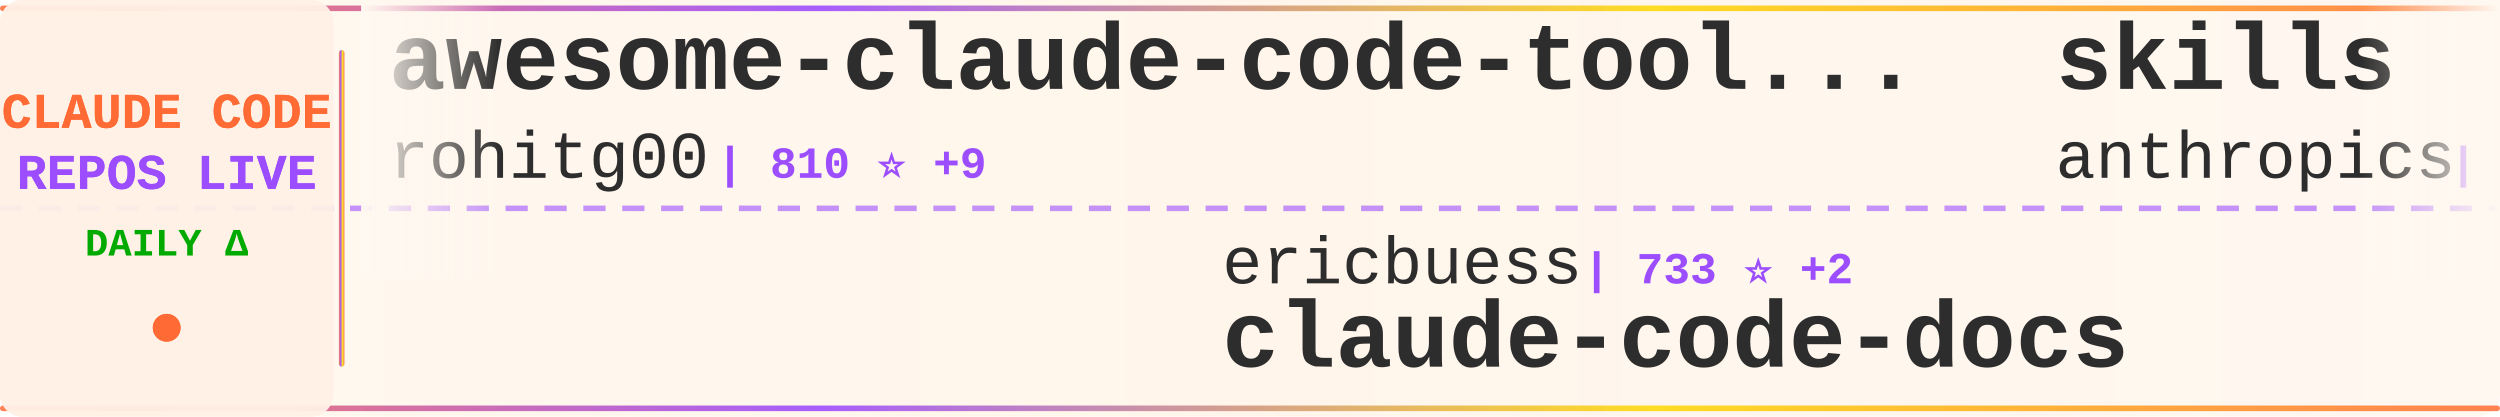
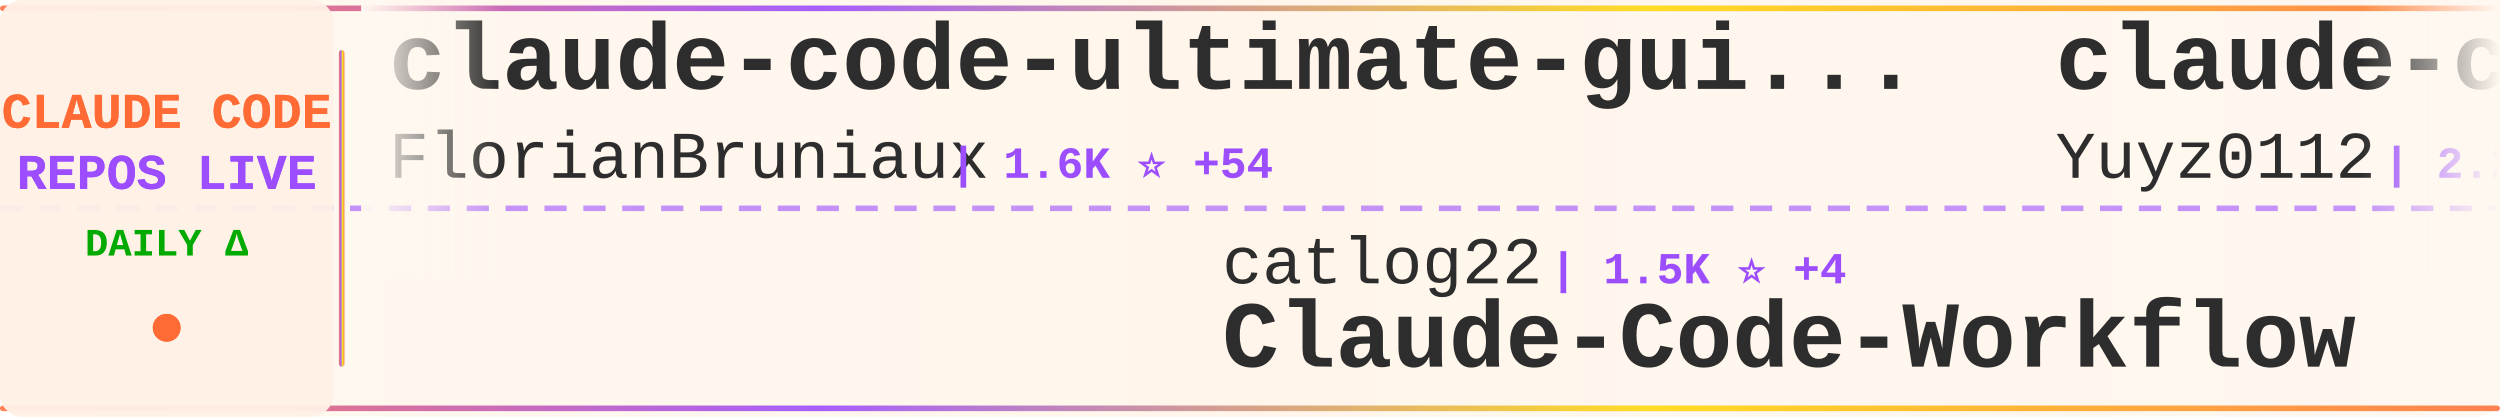
<svg xmlns="http://www.w3.org/2000/svg" width="900" height="150">
  <defs>
    <linearGradient id="tickerBg" x1="0%" y1="0%" x2="100%" y2="0%">
      <stop offset="0%" style="stop-color:#fff8f0;stop-opacity:0.98" />
      <stop offset="50%" style="stop-color:#fff5eb;stop-opacity:1" />
      <stop offset="100%" style="stop-color:#fff8f0;stop-opacity:0.98" />
    </linearGradient>
    <linearGradient id="borderGrad" x1="0%" y1="0%" x2="100%" y2="0%">
      <stop offset="0%" style="stop-color:#FF6B35;stop-opacity:0.85">
        <animate attributeName="stop-opacity" values="0.85;1;0.85" dur="2s" repeatCount="indefinite" />
      </stop>
      <stop offset="33%" style="stop-color:#9C4EFF;stop-opacity:0.9">
        <animate attributeName="stop-opacity" values="0.9;1;0.9" dur="2.2s" repeatCount="indefinite" />
      </stop>
      <stop offset="66%" style="stop-color:#FFD700;stop-opacity:0.85">
        <animate attributeName="stop-opacity" values="0.85;1;0.85" dur="1.8s" repeatCount="indefinite" />
      </stop>
      <stop offset="100%" style="stop-color:#FF6B35;stop-opacity:0.85">
        <animate attributeName="stop-opacity" values="0.85;1;0.85" dur="2s" repeatCount="indefinite" />
      </stop>
    </linearGradient>
    <filter id="textGlow">
      <feGaussianBlur stdDeviation="0.15" result="coloredBlur" />
      <feMerge>
        <feMergeNode in="coloredBlur" />
        <feMergeNode in="SourceGraphic" />
      </feMerge>
    </filter>
    <filter id="metricGlow">
      <feGaussianBlur stdDeviation="0.2" result="coloredBlur" />
      <feMerge>
        <feMergeNode in="coloredBlur" />
        <feMergeNode in="SourceGraphic" />
      </feMerge>
    </filter>
    <linearGradient id="leftFade" x1="0%" y1="0%" x2="100%" y2="0%">
      <stop offset="0%" style="stop-color:#fff8f0;stop-opacity:1" />
      <stop offset="100%" style="stop-color:#fff8f0;stop-opacity:0" />
    </linearGradient>
    <linearGradient id="rightFade" x1="0%" y1="0%" x2="100%" y2="0%">
      <stop offset="0%" style="stop-color:#fff8f0;stop-opacity:0" />
      <stop offset="100%" style="stop-color:#fff8f0;stop-opacity:1" />
    </linearGradient>
  </defs>
  <rect width="900" height="150" fill="url(#tickerBg)" rx="8" />
  <rect x="0" y="2" width="900" height="2" fill="url(#borderGrad)" rx="1" />
  <rect x="0" y="146" width="900" height="2" fill="url(#borderGrad)" rx="1" />
  <line x1="0" y1="75" x2="900" y2="75" stroke="#9C4EFF" stroke-width="2" stroke-dasharray="8 6" opacity="0.6" />
  <rect x="0" y="0" width="120" height="150" fill="#fff0e6" opacity="0.95" rx="8" />
  <text x="60" y="46" font-family="'Courier New', monospace" font-size="18" font-weight="bold" fill="#FF6B35" text-anchor="middle" filter="url(#textGlow)">
    CLAUDE CODE
  </text>
  <text x="60" y="68" font-family="'Courier New', monospace" font-size="18" font-weight="bold" fill="#9C4EFF" text-anchor="middle" filter="url(#textGlow)">
    REPOS LIVE
  </text>
  <text x="60" y="92" font-family="'Courier New', monospace" font-size="14" font-weight="bold" fill="#00aa00" text-anchor="middle">
    DAILY Δ
  </text>
  <circle cx="60" cy="118" r="5" fill="#FF6B35" filter="url(#metricGlow)">
    <animate attributeName="r" values="4;6;4" dur="1.5s" repeatCount="indefinite" />
    <animate attributeName="opacity" values="0.6;1;0.6" dur="1.5s" repeatCount="indefinite" />
  </circle>
  <rect x="122" y="18" width="2" height="114" fill="url(#borderGrad)" rx="1" />
  <clipPath id="tickerClip">
    <rect x="130" y="0" width="770" height="150" />
  </clipPath>
  <g clip-path="url(#tickerClip)">
    <g id="tickerItems">
      <animateTransform attributeName="transform" attributeType="XML" type="translate" from="0 0" to="-3000 0" dur="54s" repeatCount="indefinite" />
      <g transform="translate(0, 0)">
-         <text x="140" y="32" font-family="'Courier New', monospace" font-size="34" font-weight="bold" fill="#2d2d2d">awesome-claude-code-tool...</text>
-         <text x="140" y="64" font-family="'Courier New', monospace" font-size="24" font-weight="normal" fill="#2d2d2d" opacity="1.0">rohitg00</text>
-         <text x="258" y="64" font-family="'Courier New', monospace" font-size="16" font-weight="bold" fill="#9C4EFF"> | 810 ⭐ +9</text>
+         <text x="140" y="32" font-family="'Courier New', monospace" font-size="34" font-weight="bold" fill="#2d2d2d">claude-code-ultimate-gui...</text>
+         <text x="140" y="64" font-family="'Courier New', monospace" font-size="24" font-weight="normal" fill="#2d2d2d" opacity="1.0">FlorianBruniaux</text>
+         <text x="342" y="64" font-family="'Courier New', monospace" font-size="16" font-weight="bold" fill="#9C4EFF"> | 1.6K ⭐ +54</text>
      </g>
      <g transform="translate(300, 0)">
-         <text x="140" y="102" font-family="'Courier New', monospace" font-size="24" font-weight="normal" fill="#2d2d2d" opacity="1.0">ericbuess</text>
-         <text x="270" y="102" font-family="'Courier New', monospace" font-size="16" font-weight="bold" fill="#9C4EFF"> | 733 ⭐ +2</text>
-         <text x="140" y="132" font-family="'Courier New', monospace" font-size="34" font-weight="bold" fill="#2d2d2d">claude-code-docs</text>
+         <text x="140" y="102" font-family="'Courier New', monospace" font-size="24" font-weight="normal" fill="#2d2d2d" opacity="1.0">catlog22</text>
+         <text x="258" y="102" font-family="'Courier New', monospace" font-size="16" font-weight="bold" fill="#9C4EFF"> | 1.5K ⭐ +4</text>
+         <text x="140" y="132" font-family="'Courier New', monospace" font-size="34" font-weight="bold" fill="#2d2d2d">Claude-Code-Workflow</text>
      </g>
      <g transform="translate(600, 0)">
-         <text x="140" y="32" font-family="'Courier New', monospace" font-size="34" font-weight="bold" fill="#2d2d2d">skills</text>
-         <text x="140" y="64" font-family="'Courier New', monospace" font-size="24" font-weight="normal" fill="#2d2d2d" opacity="1.0">anthropics</text>
-         <text x="282" y="64" font-family="'Courier New', monospace" font-size="16" font-weight="bold" fill="#9C4EFF"> | 94.1K ⭐ +694</text>
+         <text x="140" y="32" font-family="'Courier New', monospace" font-size="34" font-weight="bold" fill="#2d2d2d">claude-code-reverse</text>
+         <text x="140" y="64" font-family="'Courier New', monospace" font-size="24" font-weight="normal" fill="#2d2d2d" opacity="1.0">Yuyz0112</text>
+         <text x="258" y="64" font-family="'Courier New', monospace" font-size="16" font-weight="bold" fill="#9C4EFF"> | 2.2K ⭐ +2</text>
      </g>
      <g transform="translate(900, 0)">
-         <text x="140" y="102" font-family="'Courier New', monospace" font-size="24" font-weight="normal" fill="#2d2d2d" opacity="1.0">kodu-ai</text>
-         <text x="246" y="102" font-family="'Courier New', monospace" font-size="16" font-weight="bold" fill="#9C4EFF"> | 5.3K ⭐ +2</text>
-         <text x="140" y="132" font-family="'Courier New', monospace" font-size="34" font-weight="bold" fill="#2d2d2d">claude-coder</text>
+         <text x="140" y="102" font-family="'Courier New', monospace" font-size="24" font-weight="normal" fill="#2d2d2d" opacity="1.0">snarktank</text>
+         <text x="270" y="102" font-family="'Courier New', monospace" font-size="16" font-weight="bold" fill="#9C4EFF"> | 12.9K ⭐ +65</text>
+         <text x="140" y="132" font-family="'Courier New', monospace" font-size="34" font-weight="bold" fill="#2d2d2d">ralph</text>
      </g>
      <g transform="translate(1200, 0)">
-         <text x="140" y="32" font-family="'Courier New', monospace" font-size="34" font-weight="bold" fill="#2d2d2d">claudecodeui</text>
-         <text x="140" y="64" font-family="'Courier New', monospace" font-size="24" font-weight="normal" fill="#2d2d2d" opacity="1.0">siteboon</text>
-         <text x="258" y="64" font-family="'Courier New', monospace" font-size="16" font-weight="bold" fill="#9C4EFF"> | 8.5K ⭐ +41</text>
+         <text x="140" y="32" font-family="'Courier New', monospace" font-size="34" font-weight="bold" fill="#2d2d2d">awesome-claude-code-plug...</text>
+         <text x="140" y="64" font-family="'Courier New', monospace" font-size="24" font-weight="normal" fill="#2d2d2d" opacity="1.0">ccplugins</text>
+         <text x="270" y="64" font-family="'Courier New', monospace" font-size="16" font-weight="bold" fill="#9C4EFF"> | 625 ⭐ +1</text>
      </g>
      <g transform="translate(1500, 0)">
-         <text x="140" y="102" font-family="'Courier New', monospace" font-size="24" font-weight="normal" fill="#2d2d2d" opacity="1.0">pedrohcgs</text>
-         <text x="270" y="102" font-family="'Courier New', monospace" font-size="16" font-weight="bold" fill="#9C4EFF"> | 641 ⭐ +10</text>
-         <text x="140" y="132" font-family="'Courier New', monospace" font-size="34" font-weight="bold" fill="#2d2d2d">claude-code-my-workflow</text>
+         <text x="140" y="102" font-family="'Courier New', monospace" font-size="24" font-weight="normal" fill="#2d2d2d" opacity="1.0">frankbria</text>
+         <text x="270" y="102" font-family="'Courier New', monospace" font-size="16" font-weight="bold" fill="#9C4EFF"> | 7.9K ⭐ +43</text>
+         <text x="140" y="132" font-family="'Courier New', monospace" font-size="34" font-weight="bold" fill="#2d2d2d">ralph-claude-code</text>
      </g>
      <g transform="translate(1800, 0)">
-         <text x="140" y="32" font-family="'Courier New', monospace" font-size="34" font-weight="bold" fill="#2d2d2d">claude-code</text>
-         <text x="140" y="64" font-family="'Courier New', monospace" font-size="24" font-weight="normal" fill="#2d2d2d" opacity="1.0">anthropics</text>
-         <text x="282" y="64" font-family="'Courier New', monospace" font-size="16" font-weight="bold" fill="#9C4EFF"> | 78.2K ⭐ +332</text>
+         <text x="140" y="32" font-family="'Courier New', monospace" font-size="34" font-weight="bold" fill="#2d2d2d">opencode</text>
+         <text x="140" y="64" font-family="'Courier New', monospace" font-size="24" font-weight="normal" fill="#2d2d2d" opacity="1.0">anomalyco</text>
+         <text x="270" y="64" font-family="'Courier New', monospace" font-size="16" font-weight="bold" fill="#9C4EFF"> | 122.7K ⭐ +526</text>
      </g>
      <g transform="translate(2100, 0)">
-         <text x="140" y="102" font-family="'Courier New', monospace" font-size="24" font-weight="normal" fill="#2d2d2d" opacity="1.0">disler</text>
-         <text x="234" y="102" font-family="'Courier New', monospace" font-size="16" font-weight="bold" fill="#9C4EFF"> | 1.3K ⭐ +4</text>
-         <text x="140" y="132" font-family="'Courier New', monospace" font-size="34" font-weight="bold" fill="#2d2d2d">claude-code-hooks-multi-...</text>
+         <text x="140" y="102" font-family="'Courier New', monospace" font-size="24" font-weight="normal" fill="#2d2d2d" opacity="1.0">0xfurai</text>
+         <text x="246" y="102" font-family="'Courier New', monospace" font-size="16" font-weight="bold" fill="#9C4EFF"> | 775 ⭐ +2</text>
+         <text x="140" y="132" font-family="'Courier New', monospace" font-size="34" font-weight="bold" fill="#2d2d2d">claude-code-subagents</text>
      </g>
      <g transform="translate(2400, 0)">
-         <text x="140" y="32" font-family="'Courier New', monospace" font-size="34" font-weight="bold" fill="#2d2d2d">free-claude-code</text>
-         <text x="140" y="64" font-family="'Courier New', monospace" font-size="24" font-weight="normal" fill="#2d2d2d" opacity="1.0">Alishahryar1</text>
-         <text x="306" y="64" font-family="'Courier New', monospace" font-size="16" font-weight="bold" fill="#9C4EFF"> | 960 ⭐ +20</text>
+         <text x="140" y="32" font-family="'Courier New', monospace" font-size="34" font-weight="bold" fill="#2d2d2d">claude-code-hub</text>
+         <text x="140" y="64" font-family="'Courier New', monospace" font-size="24" font-weight="normal" fill="#2d2d2d" opacity="1.0">ding113</text>
+         <text x="246" y="64" font-family="'Courier New', monospace" font-size="16" font-weight="bold" fill="#9C4EFF"> | 1.9K ⭐ +22</text>
      </g>
      <g transform="translate(2700, 0)">
        <text x="140" y="102" font-family="'Courier New', monospace" font-size="24" font-weight="normal" fill="#2d2d2d" opacity="1.0">lst97</text>
-         <text x="222" y="102" font-family="'Courier New', monospace" font-size="16" font-weight="bold" fill="#9C4EFF"> | 1.5K ⭐ +2</text>
+         <text x="222" y="102" font-family="'Courier New', monospace" font-size="16" font-weight="bold" fill="#9C4EFF"> | 1.5K ⭐ +4</text>
        <text x="140" y="132" font-family="'Courier New', monospace" font-size="34" font-weight="bold" fill="#2d2d2d">claude-code-sub-agents</text>
      </g>
      <g transform="translate(3000, 0)">
-         <text x="140" y="32" font-family="'Courier New', monospace" font-size="34" font-weight="bold" fill="#2d2d2d">awesome-claude-code-tool...</text>
-         <text x="140" y="64" font-family="'Courier New', monospace" font-size="24" font-weight="normal" fill="#2d2d2d" opacity="1.0">rohitg00</text>
-         <text x="258" y="64" font-family="'Courier New', monospace" font-size="16" font-weight="bold" fill="#9C4EFF"> | 810 ⭐ +9</text>
+         <text x="140" y="32" font-family="'Courier New', monospace" font-size="34" font-weight="bold" fill="#2d2d2d">claude-code-ultimate-gui...</text>
+         <text x="140" y="64" font-family="'Courier New', monospace" font-size="24" font-weight="normal" fill="#2d2d2d" opacity="1.0">FlorianBruniaux</text>
+         <text x="342" y="64" font-family="'Courier New', monospace" font-size="16" font-weight="bold" fill="#9C4EFF"> | 1.6K ⭐ +54</text>
      </g>
      <g transform="translate(3300, 0)">
-         <text x="140" y="102" font-family="'Courier New', monospace" font-size="24" font-weight="normal" fill="#2d2d2d" opacity="1.0">ericbuess</text>
-         <text x="270" y="102" font-family="'Courier New', monospace" font-size="16" font-weight="bold" fill="#9C4EFF"> | 733 ⭐ +2</text>
-         <text x="140" y="132" font-family="'Courier New', monospace" font-size="34" font-weight="bold" fill="#2d2d2d">claude-code-docs</text>
+         <text x="140" y="102" font-family="'Courier New', monospace" font-size="24" font-weight="normal" fill="#2d2d2d" opacity="1.0">catlog22</text>
+         <text x="258" y="102" font-family="'Courier New', monospace" font-size="16" font-weight="bold" fill="#9C4EFF"> | 1.5K ⭐ +4</text>
+         <text x="140" y="132" font-family="'Courier New', monospace" font-size="34" font-weight="bold" fill="#2d2d2d">Claude-Code-Workflow</text>
      </g>
      <g transform="translate(3600, 0)">
-         <text x="140" y="32" font-family="'Courier New', monospace" font-size="34" font-weight="bold" fill="#2d2d2d">skills</text>
-         <text x="140" y="64" font-family="'Courier New', monospace" font-size="24" font-weight="normal" fill="#2d2d2d" opacity="1.0">anthropics</text>
-         <text x="282" y="64" font-family="'Courier New', monospace" font-size="16" font-weight="bold" fill="#9C4EFF"> | 94.1K ⭐ +694</text>
+         <text x="140" y="32" font-family="'Courier New', monospace" font-size="34" font-weight="bold" fill="#2d2d2d">claude-code-reverse</text>
+         <text x="140" y="64" font-family="'Courier New', monospace" font-size="24" font-weight="normal" fill="#2d2d2d" opacity="1.0">Yuyz0112</text>
+         <text x="258" y="64" font-family="'Courier New', monospace" font-size="16" font-weight="bold" fill="#9C4EFF"> | 2.2K ⭐ +2</text>
      </g>
      <g transform="translate(3900, 0)">
-         <text x="140" y="102" font-family="'Courier New', monospace" font-size="24" font-weight="normal" fill="#2d2d2d" opacity="1.0">kodu-ai</text>
-         <text x="246" y="102" font-family="'Courier New', monospace" font-size="16" font-weight="bold" fill="#9C4EFF"> | 5.3K ⭐ +2</text>
-         <text x="140" y="132" font-family="'Courier New', monospace" font-size="34" font-weight="bold" fill="#2d2d2d">claude-coder</text>
+         <text x="140" y="102" font-family="'Courier New', monospace" font-size="24" font-weight="normal" fill="#2d2d2d" opacity="1.0">snarktank</text>
+         <text x="270" y="102" font-family="'Courier New', monospace" font-size="16" font-weight="bold" fill="#9C4EFF"> | 12.9K ⭐ +65</text>
+         <text x="140" y="132" font-family="'Courier New', monospace" font-size="34" font-weight="bold" fill="#2d2d2d">ralph</text>
      </g>
    </g>
  </g>
  <rect x="130" y="0" width="50" height="100" fill="url(#leftFade)" />
  <rect x="850" y="0" width="50" height="100" fill="url(#rightFade)" />
</svg>
